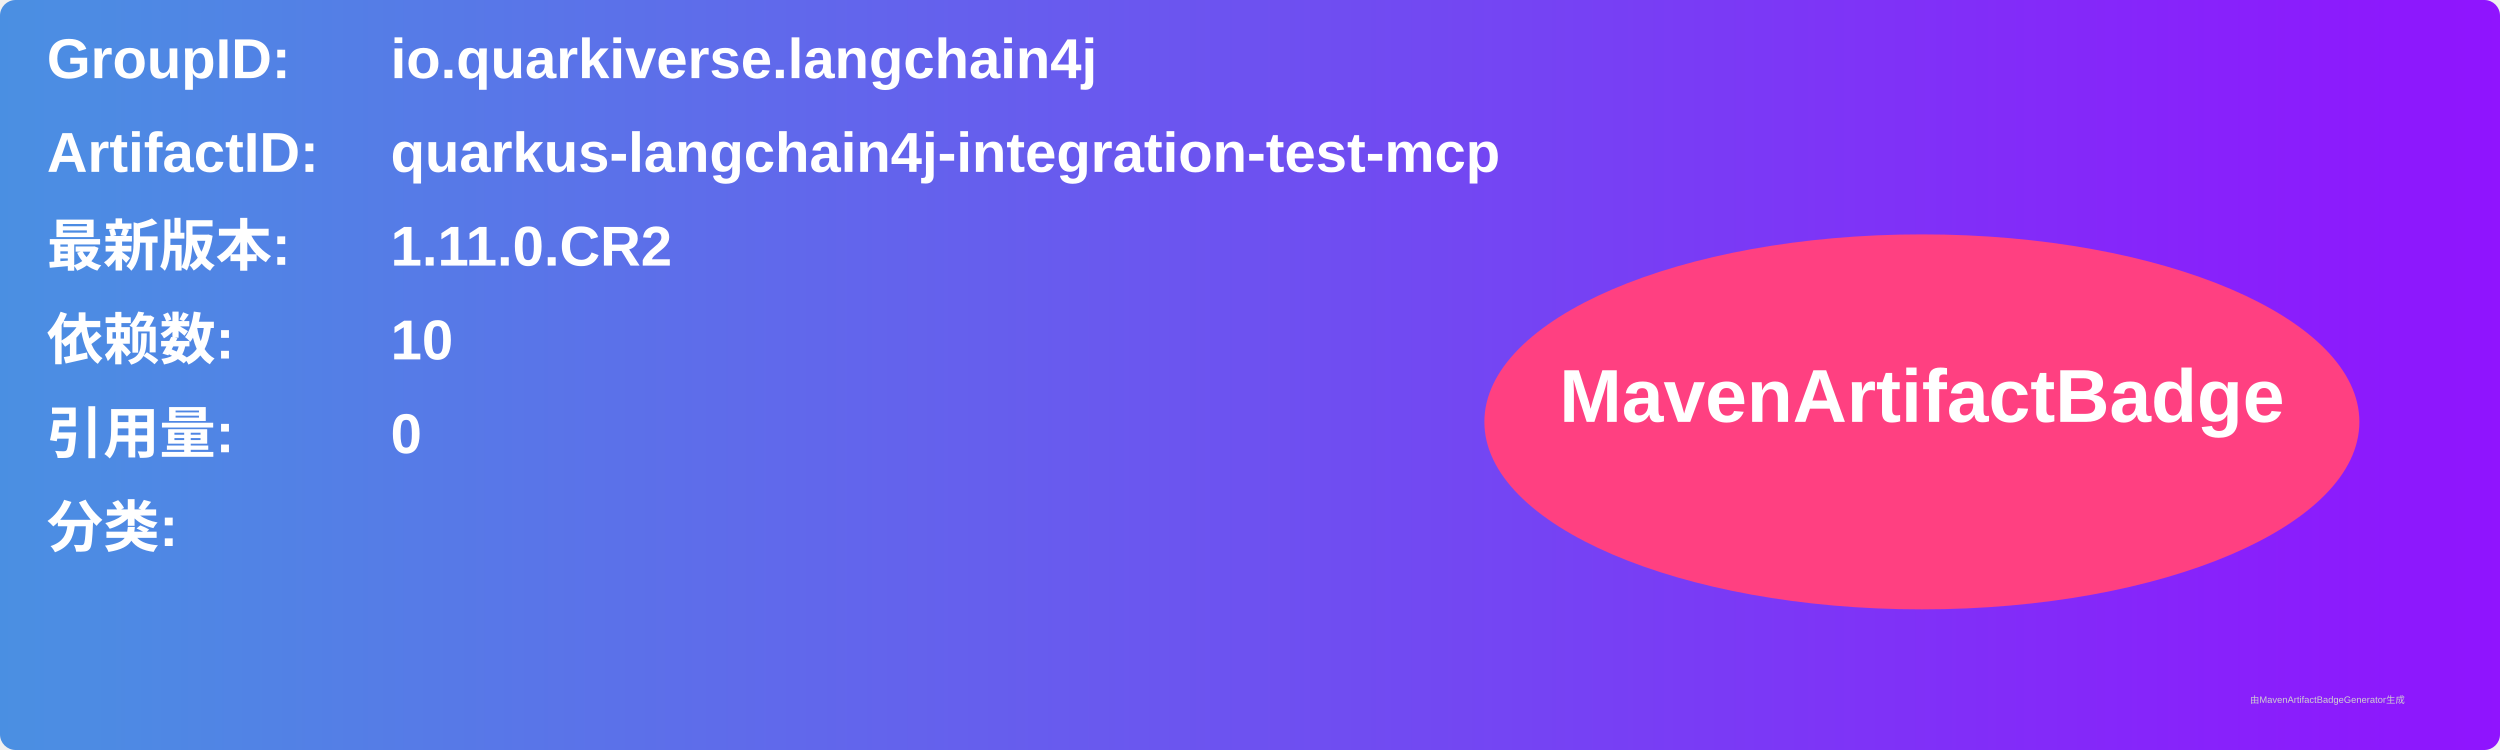
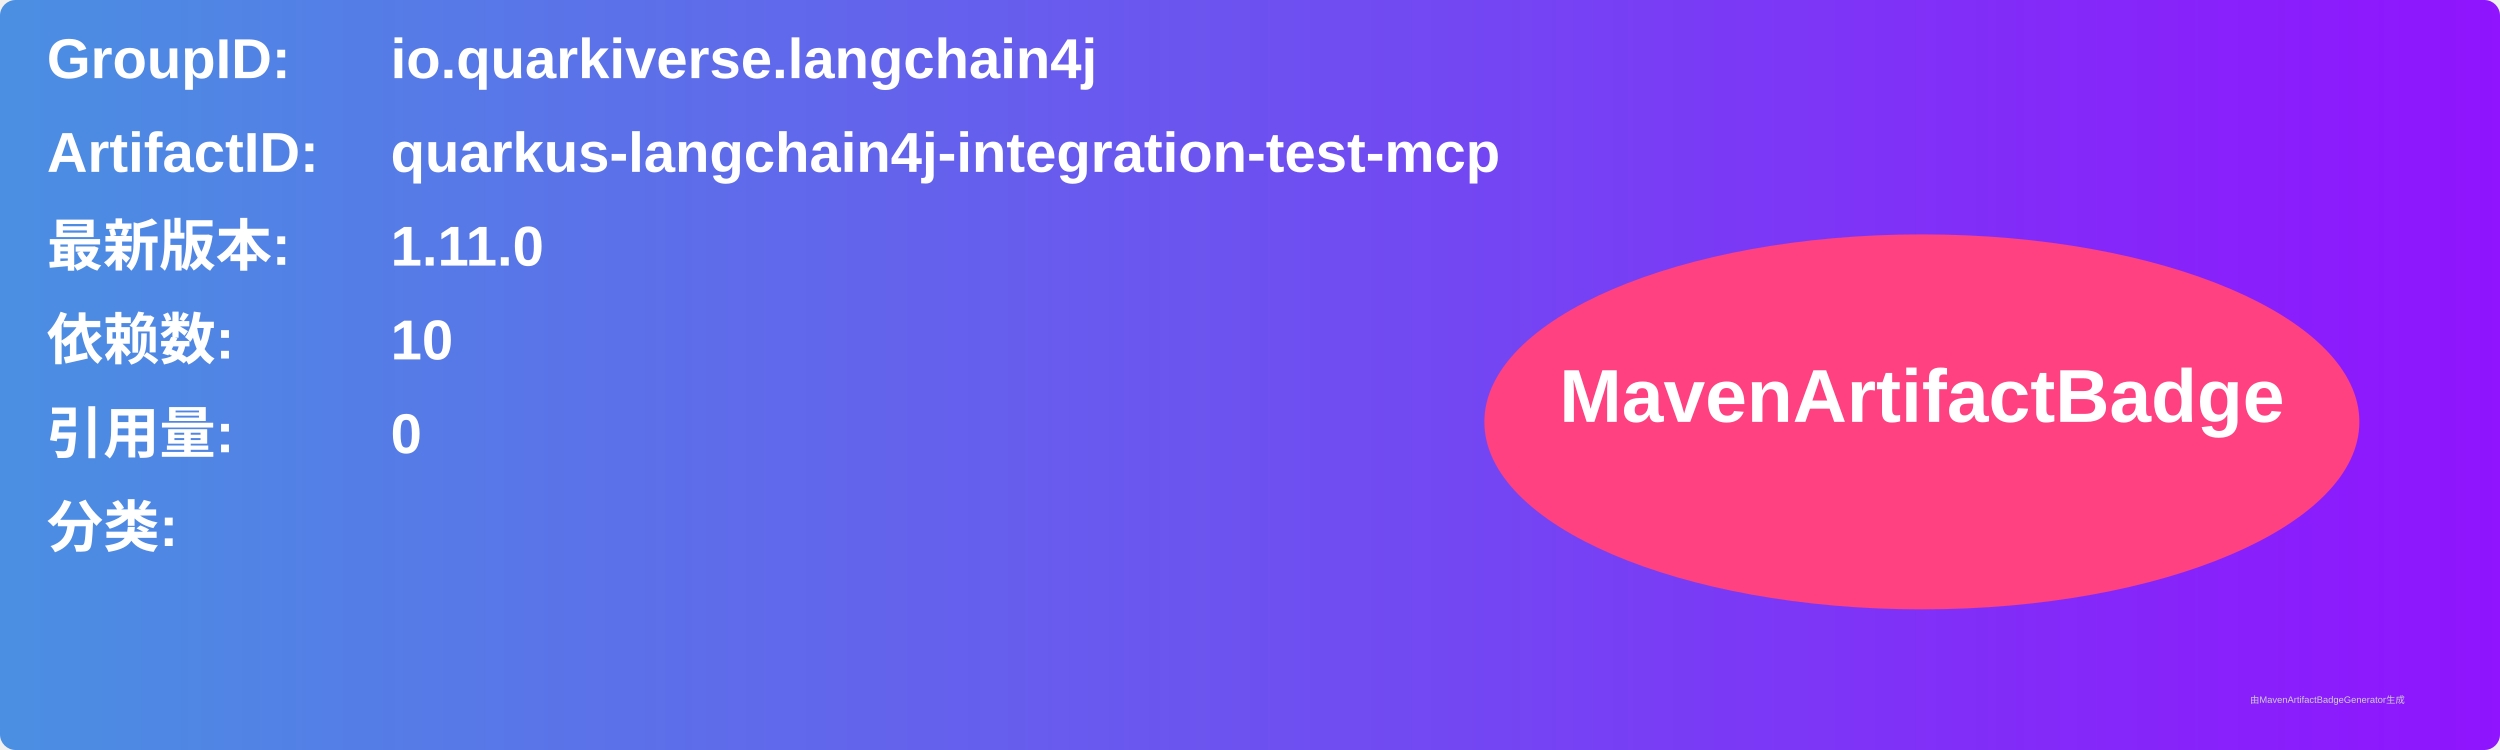
<svg xmlns="http://www.w3.org/2000/svg" width="800" height="240" viewBox="0 0 800 240">
  <linearGradient id="grad" x1="0%" y1="0%" x2="100%" y2="0%">
    <stop offset="0%" stop-color="#4a90e2" />
    <stop offset="100%" stop-color="#9013fe" />
  </linearGradient>
  <rect width="100%" height="100%" rx="5" ry="5" fill="url(#grad)" />
  <g transform="translate(15, 15)">
    <text x="0" y="10" font-family="Arial" font-size="18" fill="white" font-weight="bold" width="260">GroupID:</text>
    <text x="110" y="10" font-family="Arial" font-size="18" fill="white" font-weight="bold" width="460">io.quarkiverse.langchain4j</text>
    <text x="0" y="40" font-family="Arial" font-size="18" fill="white" font-weight="bold" width="260">ArtifactID:</text>
    <text x="110" y="40" font-family="Arial" font-size="18" fill="white" font-weight="bold" width="460">quarkus-langchain4j-integration-test-mcp</text>
    <text x="0" y="70" font-family="Arial" font-size="18" fill="white" font-weight="bold">最新版本:</text>
    <text x="110" y="70" font-family="Arial" font-size="18" fill="white" font-weight="bold">
-       <tspan font-weight="bold">1.11.0.CR2</tspan>
+       <tspan font-weight="bold">1.11.0</tspan>
    </text>
    <text x="0" y="100" font-family="Arial" font-size="18" fill="white" font-weight="bold">依赖数: </text>
    <text x="110" y="100" font-family="Arial" font-size="18" fill="white">
      <tspan font-weight="bold">10</tspan>
    </text>
    <text x="0" y="130" font-family="Arial" font-size="18" fill="white" font-weight="bold">引用量: </text>
    <text x="110" y="130" font-family="Arial" font-size="18" fill="white">
      <tspan font-weight="bold">0</tspan>
    </text>
    <text x="0" y="160" font-family="Arial" font-size="18" fill="white" font-weight="bold">分类:</text>
    <text x="10" y="190" font-family="Arial" font-size="10" fill="white">
      <tspan font-weight="bold" />
    </text>
    <ellipse cx="600" cy="120" rx="140" ry="60" fill="#ff4081" />
    <text x="600" y="120" text-anchor="middle" font-family="Arial" font-size="24" fill="white" font-weight="bold">MavenArtifactBadge</text>
  </g>
  <text x="720" y="225" font-family="Arial" font-size="3" fill="#d0d0d0">由MavenArtifactBadgeGenerator生成</text>
</svg>
